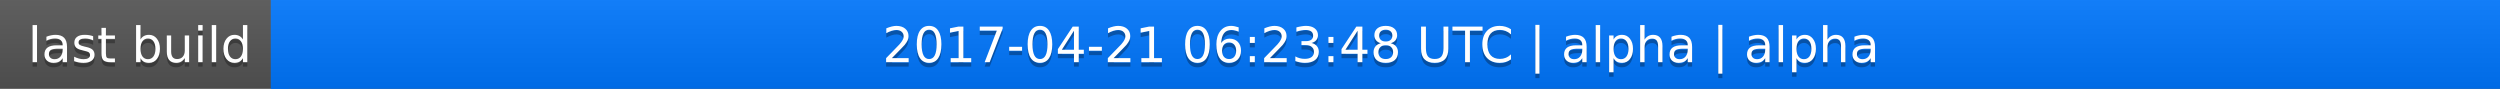
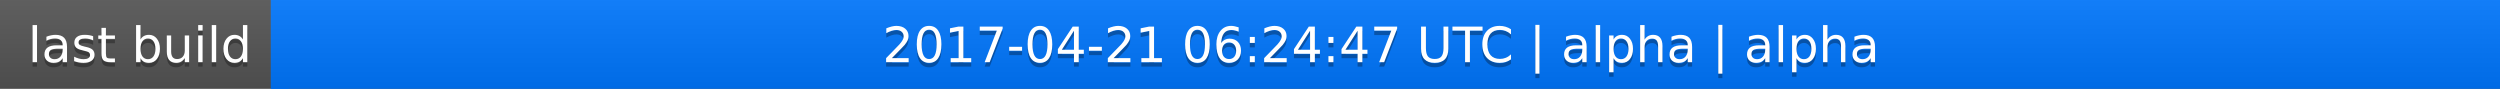
<svg xmlns="http://www.w3.org/2000/svg" width="563" height="20">
  <linearGradient id="a" x2="0" y2="100%">
    <stop offset="0" stop-color="#bbb" stop-opacity=".1" />
    <stop offset="1" stop-opacity=".1" />
  </linearGradient>
  <rect rx="0" width="563" height="20" fill="#555" />
  <rect rx="0" x="61" width="502" height="20" fill="#07f" />
  <path fill="#07f" d="M61 0h4v20h-4z" />
  <rect rx="0" width="563" height="20" fill="url(#a)" />
  <g fill="#fff" text-anchor="middle" font-family="DejaVu Sans,Verdana,Geneva,sans-serif" font-size="11">
    <text x="31.5" y="15" fill="#010101" fill-opacity=".3">last build</text>
    <text x="31.5" y="14">last build</text>
-     <text x="311" y="15" fill="#010101" fill-opacity=".3">2017-04-21 06:23:48 UTC | alpha | alpha</text>
-     <text x="311" y="14">2017-04-21 06:23:48 UTC | alpha | alpha</text>
+     <text x="311" y="15" fill="#010101" fill-opacity=".3">2017-04-21 06:24:47 UTC | alpha | alpha</text>
+     <text x="311" y="14">2017-04-21 06:24:47 UTC | alpha | alpha</text>
  </g>
</svg>
